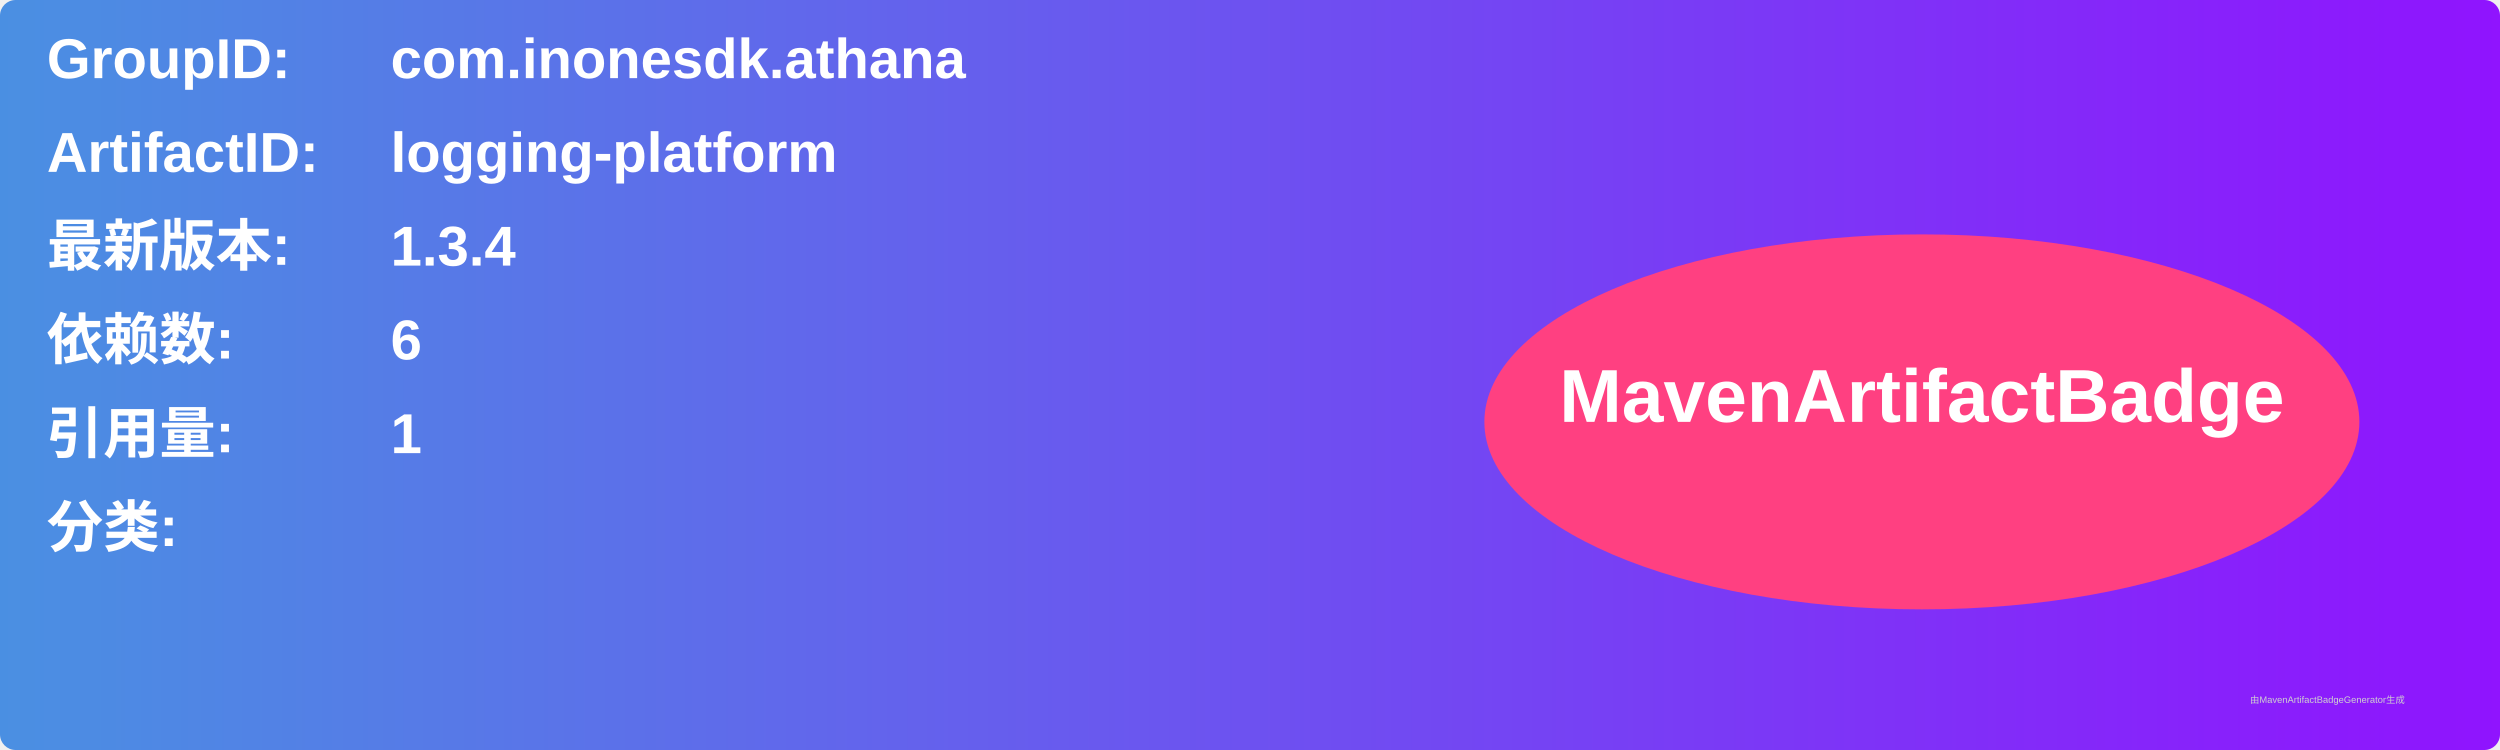
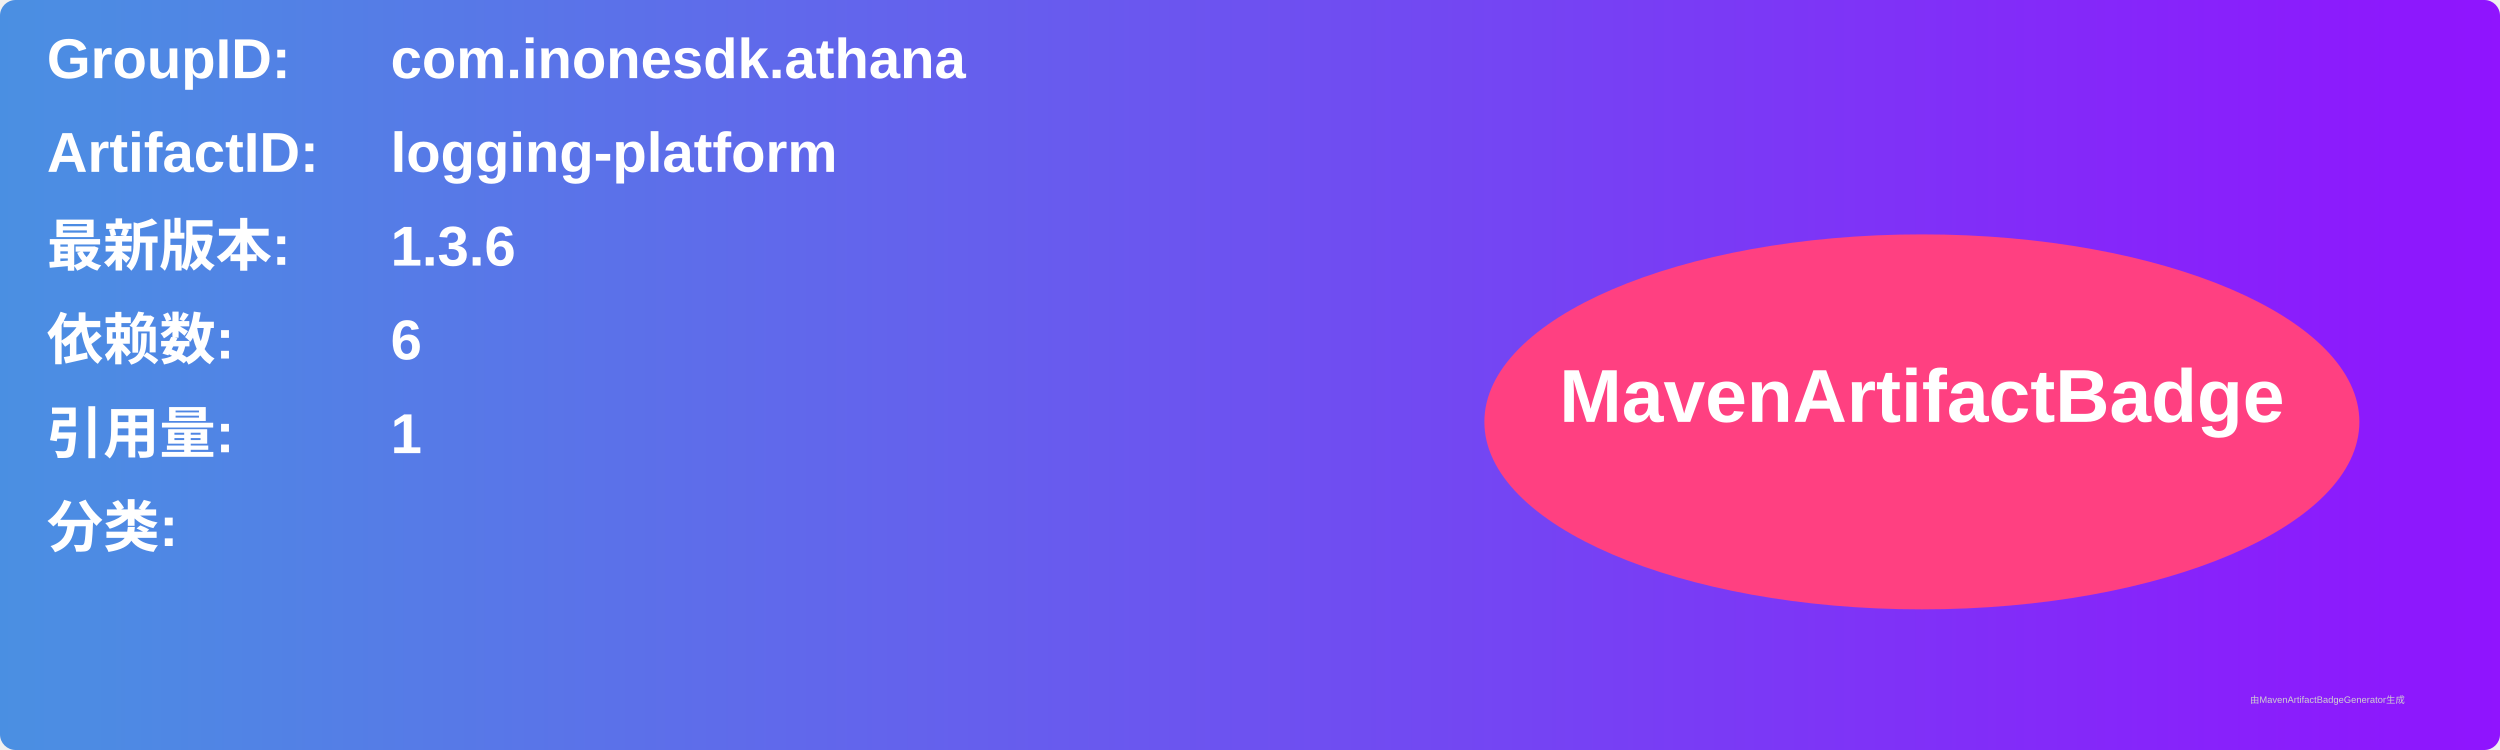
<svg xmlns="http://www.w3.org/2000/svg" width="800" height="240" viewBox="0 0 800 240">
  <linearGradient id="grad" x1="0%" y1="0%" x2="100%" y2="0%">
    <stop offset="0%" stop-color="#4a90e2" />
    <stop offset="100%" stop-color="#9013fe" />
  </linearGradient>
  <rect width="100%" height="100%" rx="5" ry="5" fill="url(#grad)" />
  <g transform="translate(15, 15)">
    <text x="0" y="10" font-family="Arial" font-size="18" fill="white" font-weight="bold" width="260">GroupID:</text>
    <text x="110" y="10" font-family="Arial" font-size="18" fill="white" font-weight="bold" width="460">com.inonesdk.athana</text>
    <text x="0" y="40" font-family="Arial" font-size="18" fill="white" font-weight="bold" width="260">ArtifactID:</text>
    <text x="110" y="40" font-family="Arial" font-size="18" fill="white" font-weight="bold" width="460">logging-platform</text>
    <text x="0" y="70" font-family="Arial" font-size="18" fill="white" font-weight="bold">最新版本:</text>
    <text x="110" y="70" font-family="Arial" font-size="18" fill="white" font-weight="bold">
-       <tspan font-weight="bold">1.3.4</tspan>
+       <tspan font-weight="bold">1.3.6</tspan>
    </text>
    <text x="0" y="100" font-family="Arial" font-size="18" fill="white" font-weight="bold">依赖数: </text>
    <text x="110" y="100" font-family="Arial" font-size="18" fill="white">
      <tspan font-weight="bold">6</tspan>
    </text>
    <text x="0" y="130" font-family="Arial" font-size="18" fill="white" font-weight="bold">引用量: </text>
    <text x="110" y="130" font-family="Arial" font-size="18" fill="white">
      <tspan font-weight="bold">1</tspan>
    </text>
    <text x="0" y="160" font-family="Arial" font-size="18" fill="white" font-weight="bold">分类:</text>
    <text x="10" y="190" font-family="Arial" font-size="10" fill="white">
      <tspan font-weight="bold" />
    </text>
    <ellipse cx="600" cy="120" rx="140" ry="60" fill="#ff4081" />
    <text x="600" y="120" text-anchor="middle" font-family="Arial" font-size="24" fill="white" font-weight="bold">MavenArtifactBadge</text>
  </g>
  <text x="720" y="225" font-family="Arial" font-size="3" fill="#d0d0d0">由MavenArtifactBadgeGenerator生成</text>
</svg>
